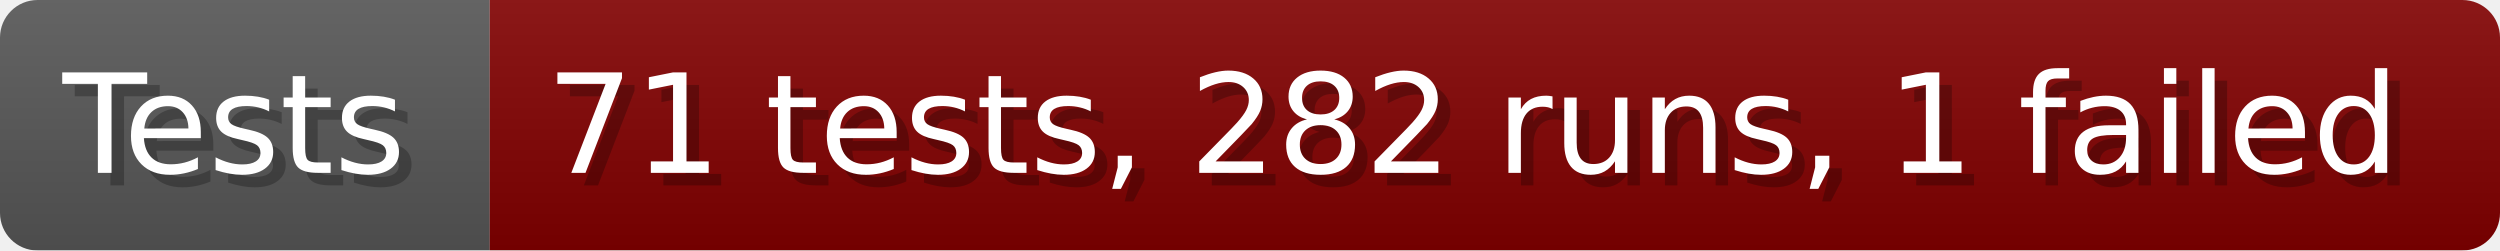
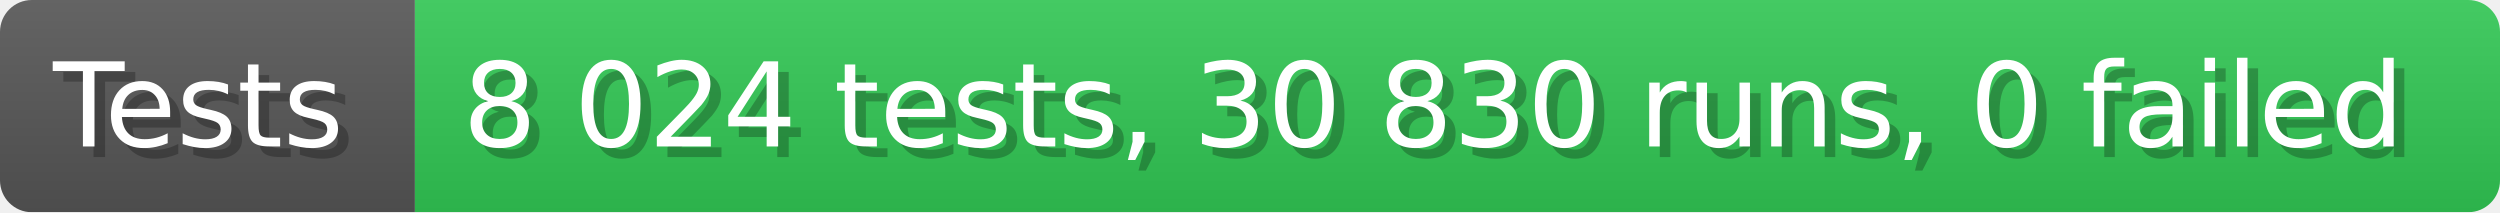
- <svg xmlns="http://www.w3.org/2000/svg" width="199.6" height="20" viewBox="0 0 1996 200" role="img" aria-label="Tests: 71 tests, 282 runs, 1 failed">
+ <svg xmlns="http://www.w3.org/2000/svg" width="235.6" height="20" viewBox="0 0 2356 200" role="img" aria-label="Tests: 8 024 tests, 30 830 runs, 0 failed">
  <linearGradient id="a" x2="0" y2="100%">
    <stop offset="0" stop-opacity=".1" stop-color="#EEE" />
    <stop offset="1" stop-opacity=".1" />
  </linearGradient>
  <mask id="m">
-     <rect width="1996" height="200" rx="30" fill="#FFF" />
+     <rect width="2356" height="200" rx="30" fill="#FFF" />
  </mask>
  <g mask="url(#m)">
    <rect width="391" height="200" fill="#555" />
-     <rect width="1605" height="200" fill="#800000" x="391" />
-     <rect width="1996" height="200" fill="url(#a)" />
+     <rect width="1965" height="200" fill="#31c653" x="391" />
+     <rect width="2356" height="200" fill="url(#a)" />
  </g>
  <g aria-hidden="true" fill="#fff" text-anchor="start" font-family="Verdana,DejaVu Sans,sans-serif" font-size="110">
    <text x="60" y="148" textLength="291" fill="#000" opacity="0.25">Tests</text>
    <text x="50" y="138" textLength="291">Tests</text>
-     <text x="446" y="148" textLength="1505" fill="#000" opacity="0.25">71 tests, 282 runs, 1 failed</text>
-     <text x="436" y="138" textLength="1505">71 tests, 282 runs, 1 failed</text>
+     <text x="446" y="148" textLength="1865" fill="#000" opacity="0.25">8 024 tests, 30 830 runs, 0 failed</text>
+     <text x="436" y="138" textLength="1865">8 024 tests, 30 830 runs, 0 failed</text>
  </g>
</svg>
